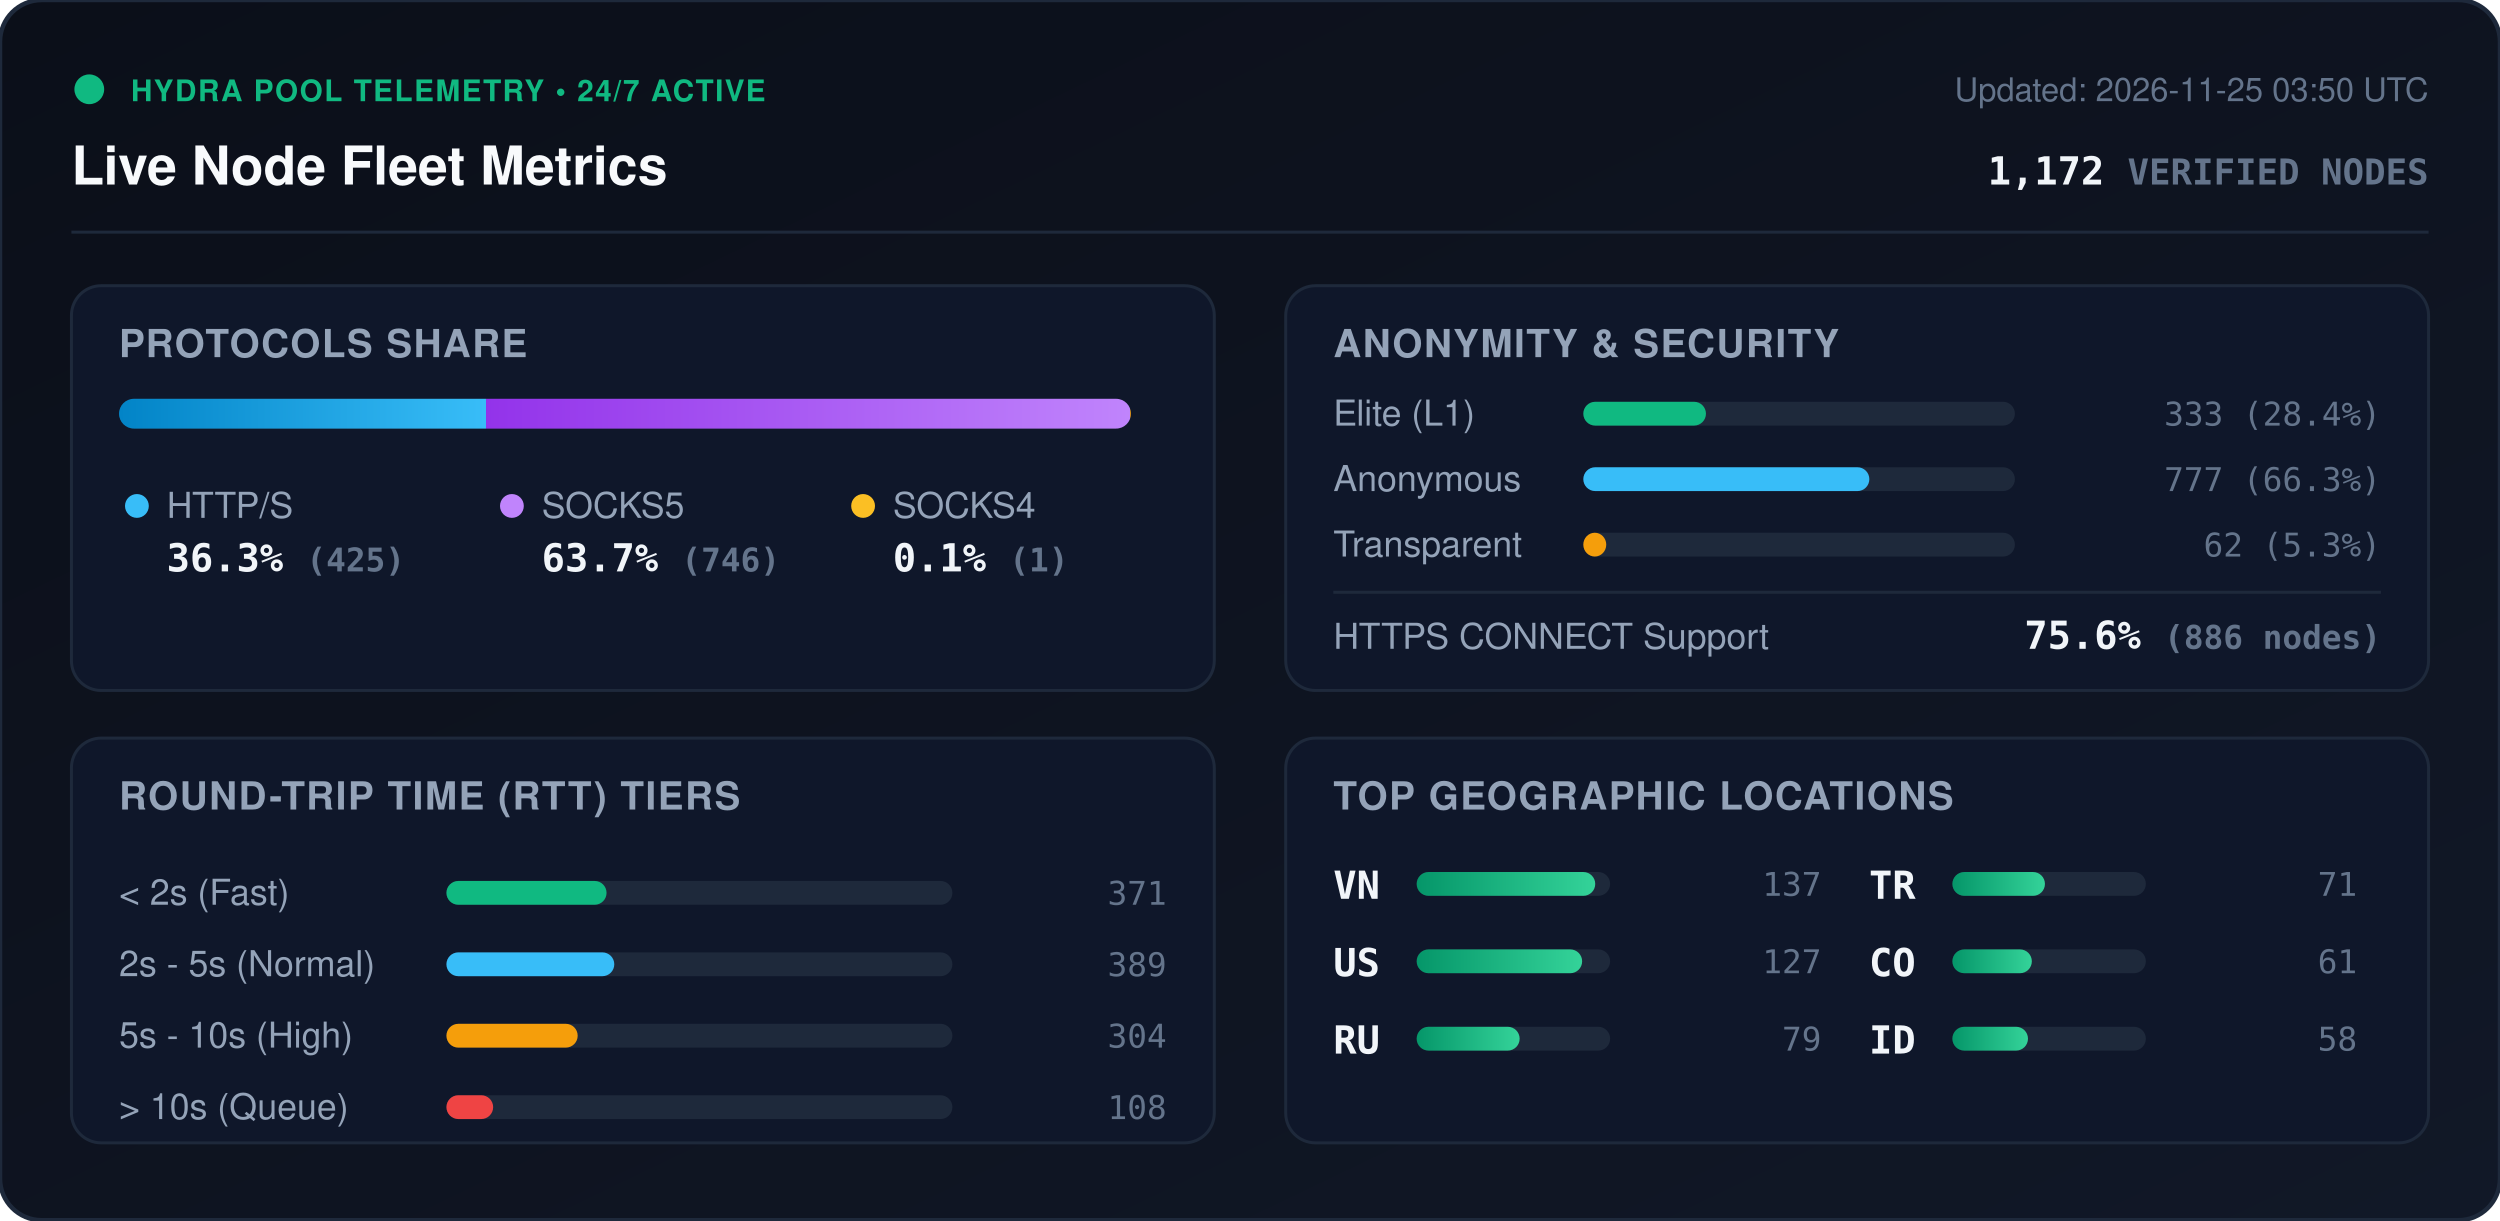
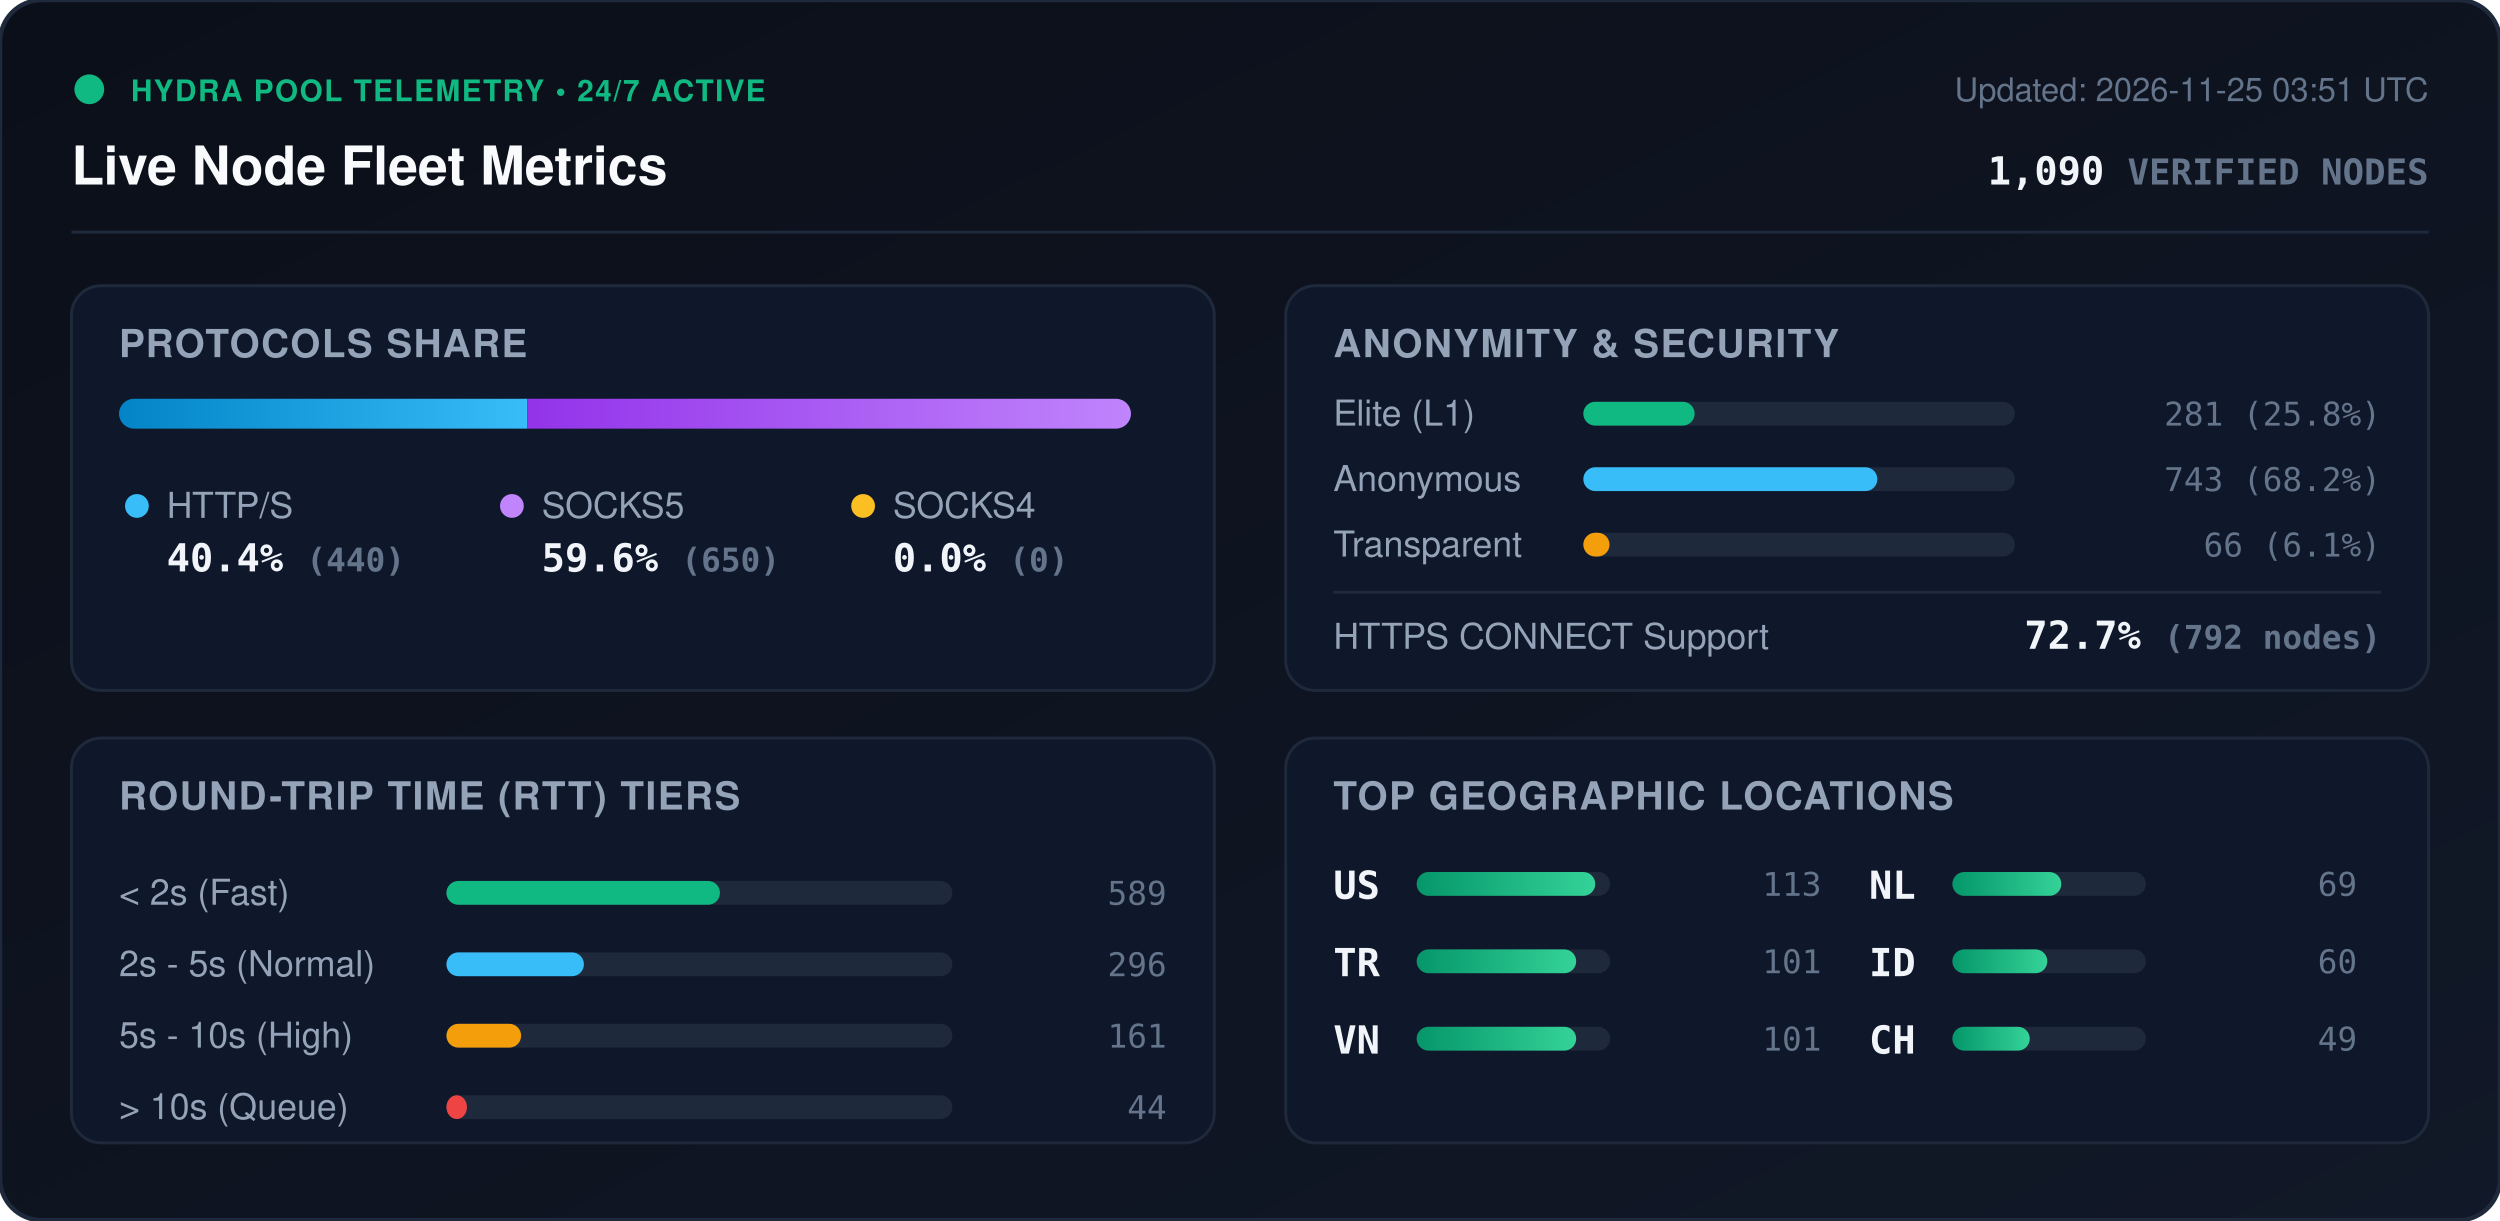
<svg xmlns="http://www.w3.org/2000/svg" viewBox="0 0 840 410" width="840" height="410" style="max-width: 100%; height: auto;">
  <defs>
    <linearGradient id="bg" x1="0%" y1="0%" x2="100%" y2="100%">
      <stop offset="0%" stop-color="#0b0f19" />
      <stop offset="100%" stop-color="#111827" />
    </linearGradient>
    <linearGradient id="bar-http" x1="0%" y1="0%" x2="100%" y2="0%">
      <stop offset="0%" stop-color="#0284c7" />
      <stop offset="100%" stop-color="#38bdf8" />
    </linearGradient>
    <linearGradient id="bar-socks5" x1="0%" y1="0%" x2="100%" y2="0%">
      <stop offset="0%" stop-color="#9333ea" />
      <stop offset="100%" stop-color="#c084fc" />
    </linearGradient>
    <linearGradient id="bar-socks4" x1="0%" y1="0%" x2="100%" y2="0%">
      <stop offset="0%" stop-color="#d97706" />
      <stop offset="100%" stop-color="#fbbf24" />
    </linearGradient>
    <linearGradient id="bar-green" x1="0%" y1="0%" x2="100%" y2="0%">
      <stop offset="0%" stop-color="#059669" />
      <stop offset="100%" stop-color="#34d399" />
    </linearGradient>
    <clipPath id="prog-track-clip">
      <rect width="340.0" height="10" rx="5" />
    </clipPath>
    <style>
      .title { font: 700 18px -apple-system, BlinkMacSystemFont, 'Segoe UI', Helvetica, Arial, sans-serif; fill: #f8fafc; }
      .sub { font: 500 11px -apple-system, BlinkMacSystemFont, 'Segoe UI', Helvetica, Arial, sans-serif; fill: #64748b; }
      .section-hdr { font: 600 13px -apple-system, BlinkMacSystemFont, 'Segoe UI', Helvetica, Arial, sans-serif; fill: #94a3b8; letter-spacing: 0.5px; }
      .metric-val { font: 700 13px -apple-system, BlinkMacSystemFont, 'Segoe UI', Helvetica, Arial, sans-serif; fill: #f1f5f9; }
      .metric-lbl { font: 500 12px -apple-system, BlinkMacSystemFont, 'Segoe UI', Helvetica, Arial, sans-serif; fill: #94a3b8; }
      .badge-txt { font: 700 10px -apple-system, BlinkMacSystemFont, 'Segoe UI', Helvetica, Arial, sans-serif; fill: #10b981; letter-spacing: 0.5px; }
      .mono { font-family: ui-monospace, SFMono-Regular, Menlo, Monaco, Consolas, monospace; }
      .pulse { animation: beacon 2s infinite ease-in-out; }
      @keyframes beacon { 0%, 100% { opacity: 1; } 50% { opacity: 0.35; } }
    </style>
  </defs>
  <rect width="840" height="410" rx="14" fill="url(#bg)" stroke="#1e293b" stroke-width="1.5" />
  <g transform="translate(24, 24)">
    <circle cx="6" cy="6" r="5" fill="#10b981" class="pulse" />
    <text x="20" y="10" class="badge-txt">HYDRA POOL TELEMETRY • 24/7 ACTIVE</text>
    <text x="0" y="38" class="title">Live Node Fleet Metrics</text>
-     <text x="792" y="10" text-anchor="end" class="sub">Updated: 2026-11-25 03:50 UTC</text>
-     <text x="792" y="38" text-anchor="end" class="metric-val mono" fill="#38bdf8">1,172 <tspan font-size="12" fill="#64748b">VERIFIED NODES</tspan>
+     <text x="792" y="10" text-anchor="end" class="sub">Updated: 2026-11-25 03:51 UTC</text>
+     <text x="792" y="38" text-anchor="end" class="metric-val mono" fill="#38bdf8">1,090 <tspan font-size="12" fill="#64748b">VERIFIED NODES</tspan>
    </text>
  </g>
  <line x1="24" y1="78" x2="816" y2="78" stroke="#1e293b" stroke-width="1" />
  <g transform="translate(24, 96)">
    <rect width="384" height="136" rx="10" fill="#0f172a" stroke="#1e293b" />
    <text x="16" y="24" class="section-hdr">PROTOCOLS SHARE</text>
    <g transform="translate(16, 38)">
      <rect width="340.0" height="10" rx="5" fill="#1e293b" />
      <g clip-path="url(#prog-track-clip)">
-         <rect x="0" width="123.3" height="10" fill="url(#bar-http)" />
-         <rect x="123.3" width="216.4" height="10" fill="url(#bar-socks5)" />
-         <rect x="339.7" width="0.3" height="10" fill="url(#bar-socks4)" />
+         <rect x="0" width="137.2" height="10" fill="url(#bar-http)" />
+         <rect x="137.2" width="202.8" height="10" fill="url(#bar-socks5)" />
+         <rect x="340.0" width="0.0" height="10" fill="url(#bar-socks4)" />
      </g>
    </g>
    <g transform="translate(16, 68)">
      <circle cx="6" cy="6" r="4" fill="#38bdf8" />
      <text x="16" y="10" class="metric-lbl">HTTP/S</text>
-       <text x="16" y="28" class="metric-val mono">36.3% <tspan font-size="11" fill="#64748b">(425)</tspan>
+       <text x="16" y="28" class="metric-val mono">40.4% <tspan font-size="11" fill="#64748b">(440)</tspan>
      </text>
      <circle cx="132" cy="6" r="4" fill="#c084fc" />
      <text x="142" y="10" class="metric-lbl">SOCKS5</text>
-       <text x="142" y="28" class="metric-val mono">63.7% <tspan font-size="11" fill="#64748b">(746)</tspan>
+       <text x="142" y="28" class="metric-val mono">59.6% <tspan font-size="11" fill="#64748b">(650)</tspan>
      </text>
      <circle cx="250" cy="6" r="4" fill="#fbbf24" />
      <text x="260" y="10" class="metric-lbl">SOCKS4</text>
-       <text x="260" y="28" class="metric-val mono">0.1% <tspan font-size="11" fill="#64748b">(1)</tspan>
+       <text x="260" y="28" class="metric-val mono">0.0% <tspan font-size="11" fill="#64748b">(0)</tspan>
      </text>
    </g>
  </g>
  <g transform="translate(432, 96)">
    <rect width="384" height="136" rx="10" fill="#0f172a" stroke="#1e293b" />
    <text x="16" y="24" class="section-hdr">ANONYMITY &amp; SECURITY</text>
    <text x="16" y="47" class="metric-lbl">Elite (L1)</text>
    <rect x="100" y="39" width="145.0" height="8" rx="4" fill="#1e293b" />
-     <rect x="100" y="39" width="41.2" height="8" rx="4" fill="#10b981" />
-     <text x="368" y="47" text-anchor="end" class="mono sub" fill="#e2e8f0">333 (28.4%)</text>
+     <rect x="100" y="39" width="37.4" height="8" rx="4" fill="#10b981" />
+     <text x="368" y="47" text-anchor="end" class="mono sub" fill="#e2e8f0">281 (25.8%)</text>
    <text x="16" y="69" class="metric-lbl">Anonymous</text>
    <rect x="100" y="61" width="145.0" height="8" rx="4" fill="#1e293b" />
-     <rect x="100" y="61" width="96.1" height="8" rx="4" fill="#38bdf8" />
-     <text x="368" y="69" text-anchor="end" class="mono sub" fill="#e2e8f0">777 (66.3%)</text>
+     <rect x="100" y="61" width="98.8" height="8" rx="4" fill="#38bdf8" />
+     <text x="368" y="69" text-anchor="end" class="mono sub" fill="#e2e8f0">743 (68.2%)</text>
    <text x="16" y="91" class="metric-lbl">Transparent</text>
    <rect x="100" y="83" width="145.0" height="8" rx="4" fill="#1e293b" />
-     <rect x="100" y="83" width="7.7" height="8" rx="4" fill="#f59e0b" />
-     <text x="368" y="91" text-anchor="end" class="mono sub" fill="#e2e8f0">62 (5.3%)</text>
+     <rect x="100" y="83" width="8.8" height="8" rx="4" fill="#f59e0b" />
+     <text x="368" y="91" text-anchor="end" class="mono sub" fill="#e2e8f0">66 (6.1%)</text>
    <line x1="16" y1="103" x2="368" y2="103" stroke="#1e293b" stroke-width="1" />
    <text x="16" y="122" class="metric-lbl">HTTPS CONNECT Support</text>
-     <text x="368" y="122" text-anchor="end" class="metric-val mono" fill="#34d399">75.6% <tspan font-size="11" fill="#64748b">(886 nodes)</tspan>
+     <text x="368" y="122" text-anchor="end" class="metric-val mono" fill="#34d399">72.7% <tspan font-size="11" fill="#64748b">(792 nodes)</tspan>
    </text>
  </g>
  <g transform="translate(24, 248)">
    <rect width="384" height="136" rx="10" fill="#0f172a" stroke="#1e293b" />
    <text x="16" y="24" class="section-hdr">ROUND-TRIP TIME (RTT) TIERS</text>
    <g transform="translate(16, 42)">
      <text x="0" y="14" class="metric-lbl">&lt; 2s (Fast)</text>
      <rect x="110" y="6" width="170" height="8" rx="4" fill="#1e293b" />
-       <rect x="110" y="6" width="53.8" height="8" rx="4" fill="#10b981" />
-       <text x="352" y="14" text-anchor="end" class="mono sub">371</text>
+       <rect x="110" y="6" width="91.9" height="8" rx="4" fill="#10b981" />
+       <text x="352" y="14" text-anchor="end" class="mono sub">589</text>
      <text x="0" y="38" class="metric-lbl">2s - 5s (Normal)</text>
      <rect x="110" y="30" width="170" height="8" rx="4" fill="#1e293b" />
-       <rect x="110" y="30" width="56.4" height="8" rx="4" fill="#38bdf8" />
-       <text x="352" y="38" text-anchor="end" class="mono sub">389</text>
+       <rect x="110" y="30" width="46.2" height="8" rx="4" fill="#38bdf8" />
+       <text x="352" y="38" text-anchor="end" class="mono sub">296</text>
      <text x="0" y="62" class="metric-lbl">5s - 10s (High)</text>
      <rect x="110" y="54" width="170" height="8" rx="4" fill="#1e293b" />
-       <rect x="110" y="54" width="44.1" height="8" rx="4" fill="#f59e0b" />
-       <text x="352" y="62" text-anchor="end" class="mono sub">304</text>
+       <rect x="110" y="54" width="25.1" height="8" rx="4" fill="#f59e0b" />
+       <text x="352" y="62" text-anchor="end" class="mono sub">161</text>
      <text x="0" y="86" class="metric-lbl">&gt; 10s (Queue)</text>
      <rect x="110" y="78" width="170" height="8" rx="4" fill="#1e293b" />
-       <rect x="110" y="78" width="15.7" height="8" rx="4" fill="#ef4444" />
-       <text x="352" y="86" text-anchor="end" class="mono sub">108</text>
+       <rect x="110" y="78" width="6.9" height="8" rx="4" fill="#ef4444" />
+       <text x="352" y="86" text-anchor="end" class="mono sub">44</text>
    </g>
  </g>
  <g transform="translate(432, 248)">
    <rect width="384" height="136" rx="10" fill="#0f172a" stroke="#1e293b" />
    <text x="16" y="24" class="section-hdr">TOP GEOGRAPHIC LOCATIONS</text>
    <g transform="translate(16, 42)">
      <g transform="translate(0, 0)">
+         <text x="0" y="12" class="mono metric-val" font-size="12">US</text>
+         <rect x="28" y="3" width="65" height="8" rx="4" fill="#1e293b" />
+         <rect x="28" y="3" width="60.0" height="8" rx="4" fill="url(#bar-green)" />
+         <text x="164" y="11" text-anchor="end" class="mono sub">113</text>
+       </g>
+       <g transform="translate(0, 26)">
+         <text x="0" y="12" class="mono metric-val" font-size="12">TR</text>
+         <rect x="28" y="3" width="65" height="8" rx="4" fill="#1e293b" />
+         <rect x="28" y="3" width="53.6" height="8" rx="4" fill="url(#bar-green)" />
+         <text x="164" y="11" text-anchor="end" class="mono sub">101</text>
+       </g>
+       <g transform="translate(0, 52)">
        <text x="0" y="12" class="mono metric-val" font-size="12">VN</text>
        <rect x="28" y="3" width="65" height="8" rx="4" fill="#1e293b" />
-         <rect x="28" y="3" width="60.0" height="8" rx="4" fill="url(#bar-green)" />
-         <text x="164" y="11" text-anchor="end" class="mono sub">137</text>
-       </g>
-       <g transform="translate(0, 26)">
-         <text x="0" y="12" class="mono metric-val" font-size="12">US</text>
-         <rect x="28" y="3" width="65" height="8" rx="4" fill="#1e293b" />
-         <rect x="28" y="3" width="55.6" height="8" rx="4" fill="url(#bar-green)" />
-         <text x="164" y="11" text-anchor="end" class="mono sub">127</text>
-       </g>
-       <g transform="translate(0, 52)">
-         <text x="0" y="12" class="mono metric-val" font-size="12">RU</text>
-         <rect x="28" y="3" width="65" height="8" rx="4" fill="#1e293b" />
-         <rect x="28" y="3" width="34.6" height="8" rx="4" fill="url(#bar-green)" />
-         <text x="164" y="11" text-anchor="end" class="mono sub">79</text>
+         <rect x="28" y="3" width="53.6" height="8" rx="4" fill="url(#bar-green)" />
+         <text x="164" y="11" text-anchor="end" class="mono sub">101</text>
      </g>
      <g transform="translate(180, 0)">
-         <text x="0" y="12" class="mono metric-val" font-size="12">TR</text>
+         <text x="0" y="12" class="mono metric-val" font-size="12">NL</text>
        <rect x="28" y="3" width="65" height="8" rx="4" fill="#1e293b" />
-         <rect x="28" y="3" width="31.1" height="8" rx="4" fill="url(#bar-green)" />
-         <text x="164" y="11" text-anchor="end" class="mono sub">71</text>
+         <rect x="28" y="3" width="36.6" height="8" rx="4" fill="url(#bar-green)" />
+         <text x="164" y="11" text-anchor="end" class="mono sub">69</text>
      </g>
      <g transform="translate(180, 26)">
-         <text x="0" y="12" class="mono metric-val" font-size="12">CO</text>
+         <text x="0" y="12" class="mono metric-val" font-size="12">ID</text>
        <rect x="28" y="3" width="65" height="8" rx="4" fill="#1e293b" />
-         <rect x="28" y="3" width="26.7" height="8" rx="4" fill="url(#bar-green)" />
-         <text x="164" y="11" text-anchor="end" class="mono sub">61</text>
+         <rect x="28" y="3" width="31.9" height="8" rx="4" fill="url(#bar-green)" />
+         <text x="164" y="11" text-anchor="end" class="mono sub">60</text>
      </g>
      <g transform="translate(180, 52)">
-         <text x="0" y="12" class="mono metric-val" font-size="12">ID</text>
+         <text x="0" y="12" class="mono metric-val" font-size="12">CH</text>
        <rect x="28" y="3" width="65" height="8" rx="4" fill="#1e293b" />
-         <rect x="28" y="3" width="25.4" height="8" rx="4" fill="url(#bar-green)" />
-         <text x="164" y="11" text-anchor="end" class="mono sub">58</text>
+         <rect x="28" y="3" width="26.0" height="8" rx="4" fill="url(#bar-green)" />
+         <text x="164" y="11" text-anchor="end" class="mono sub">49</text>
      </g>
    </g>
  </g>
</svg>
